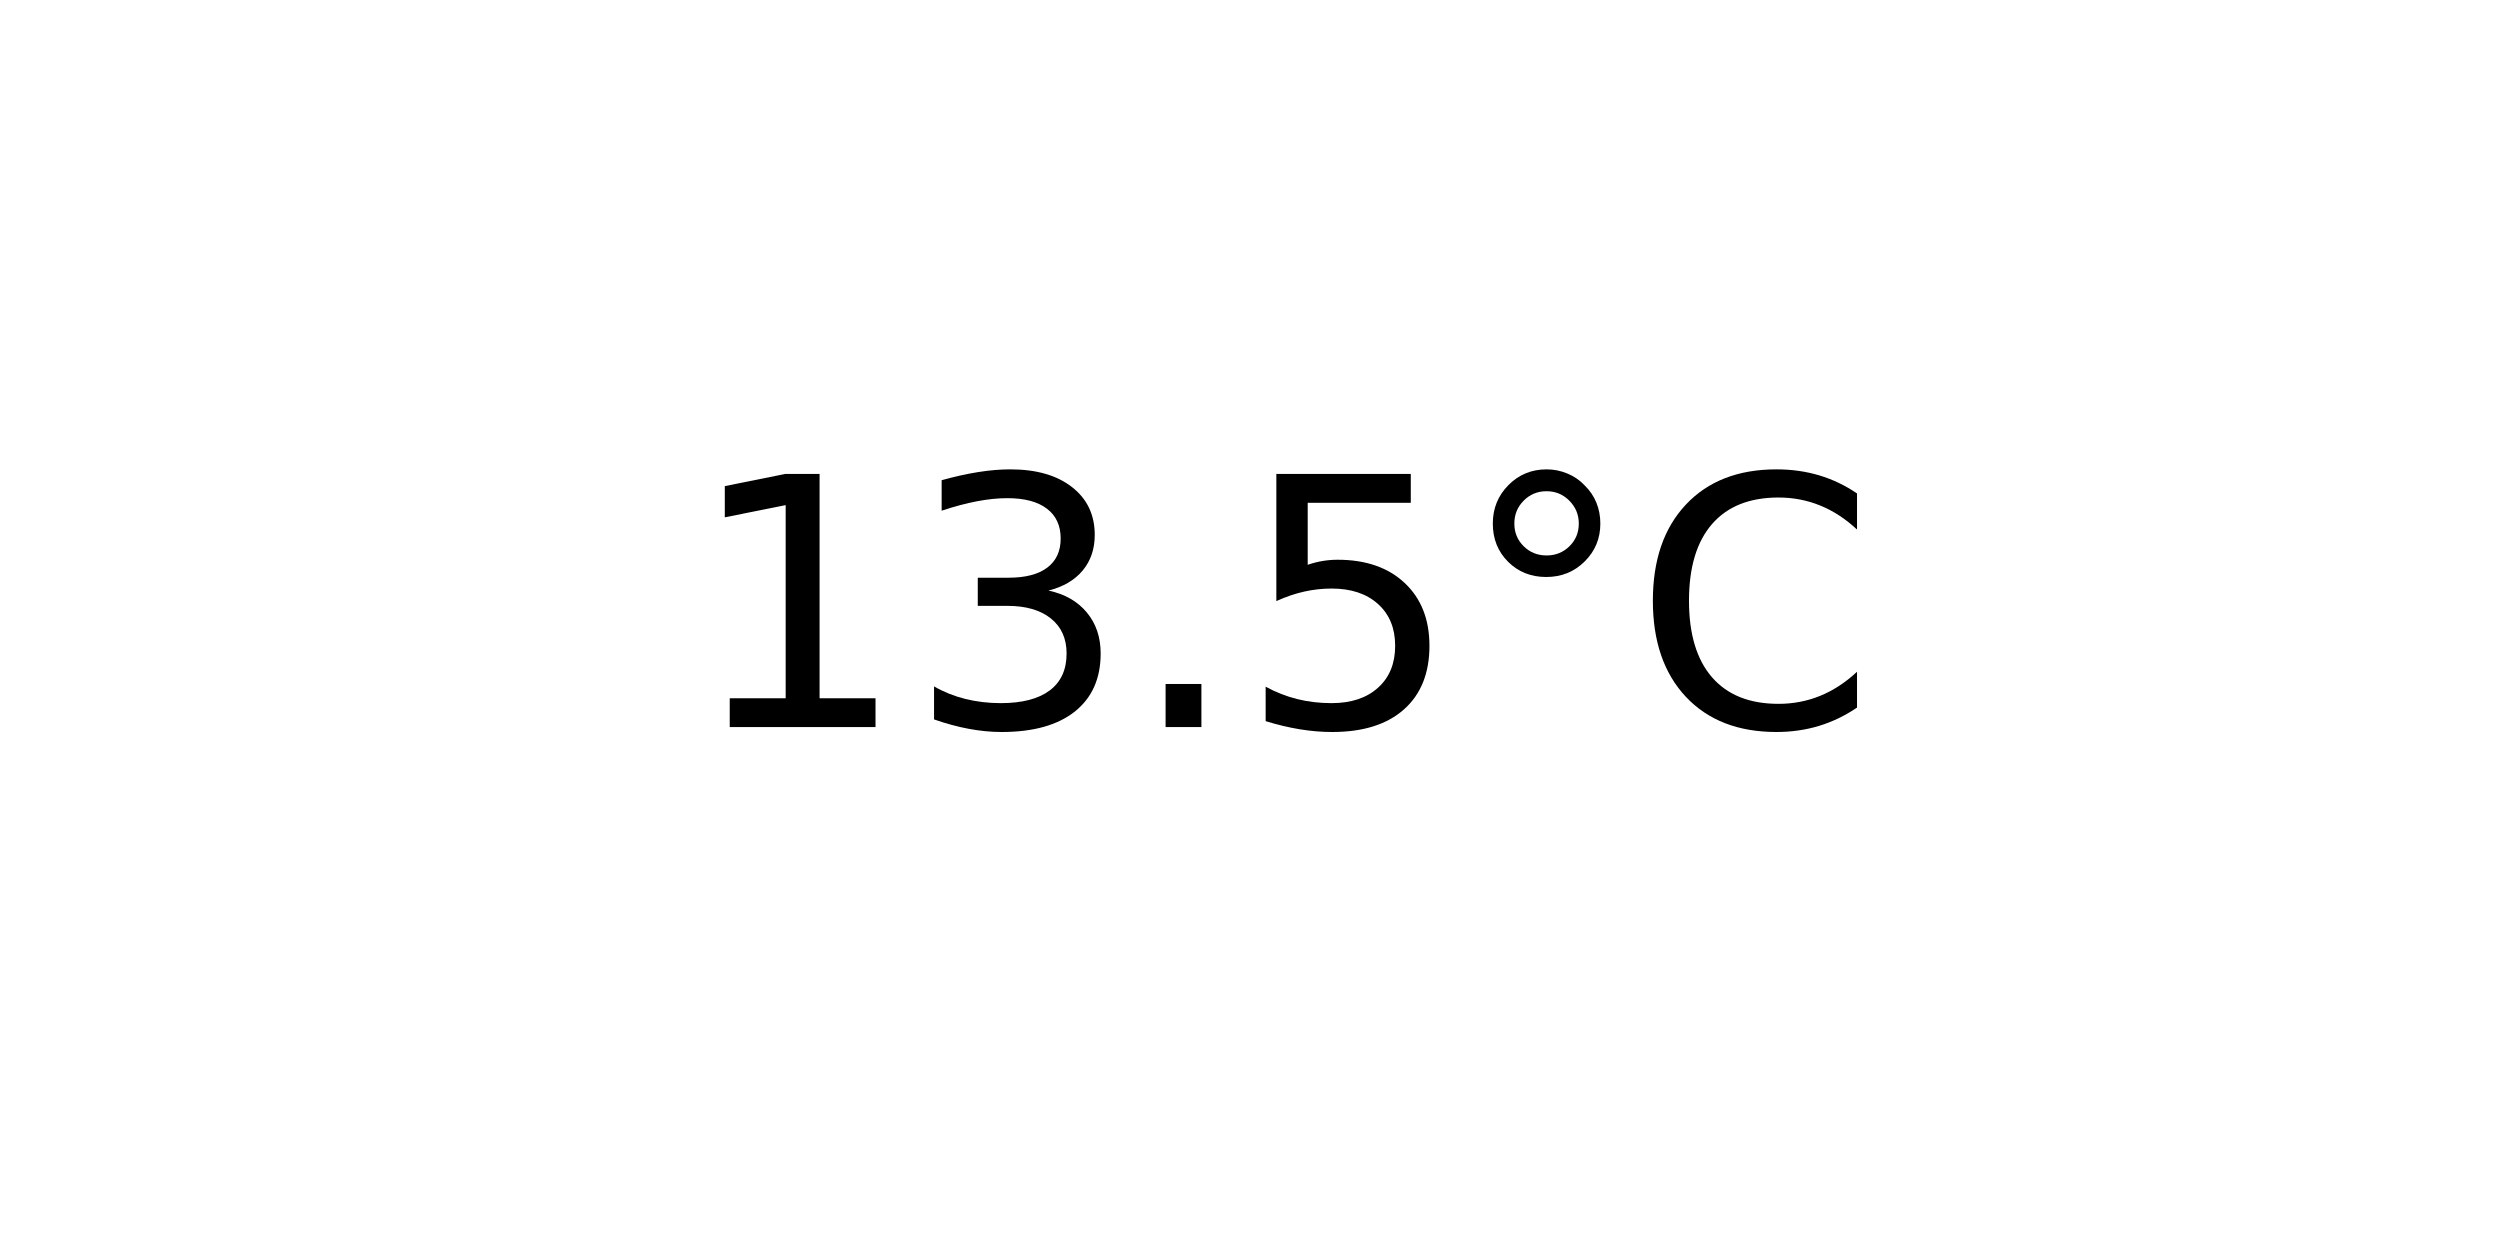
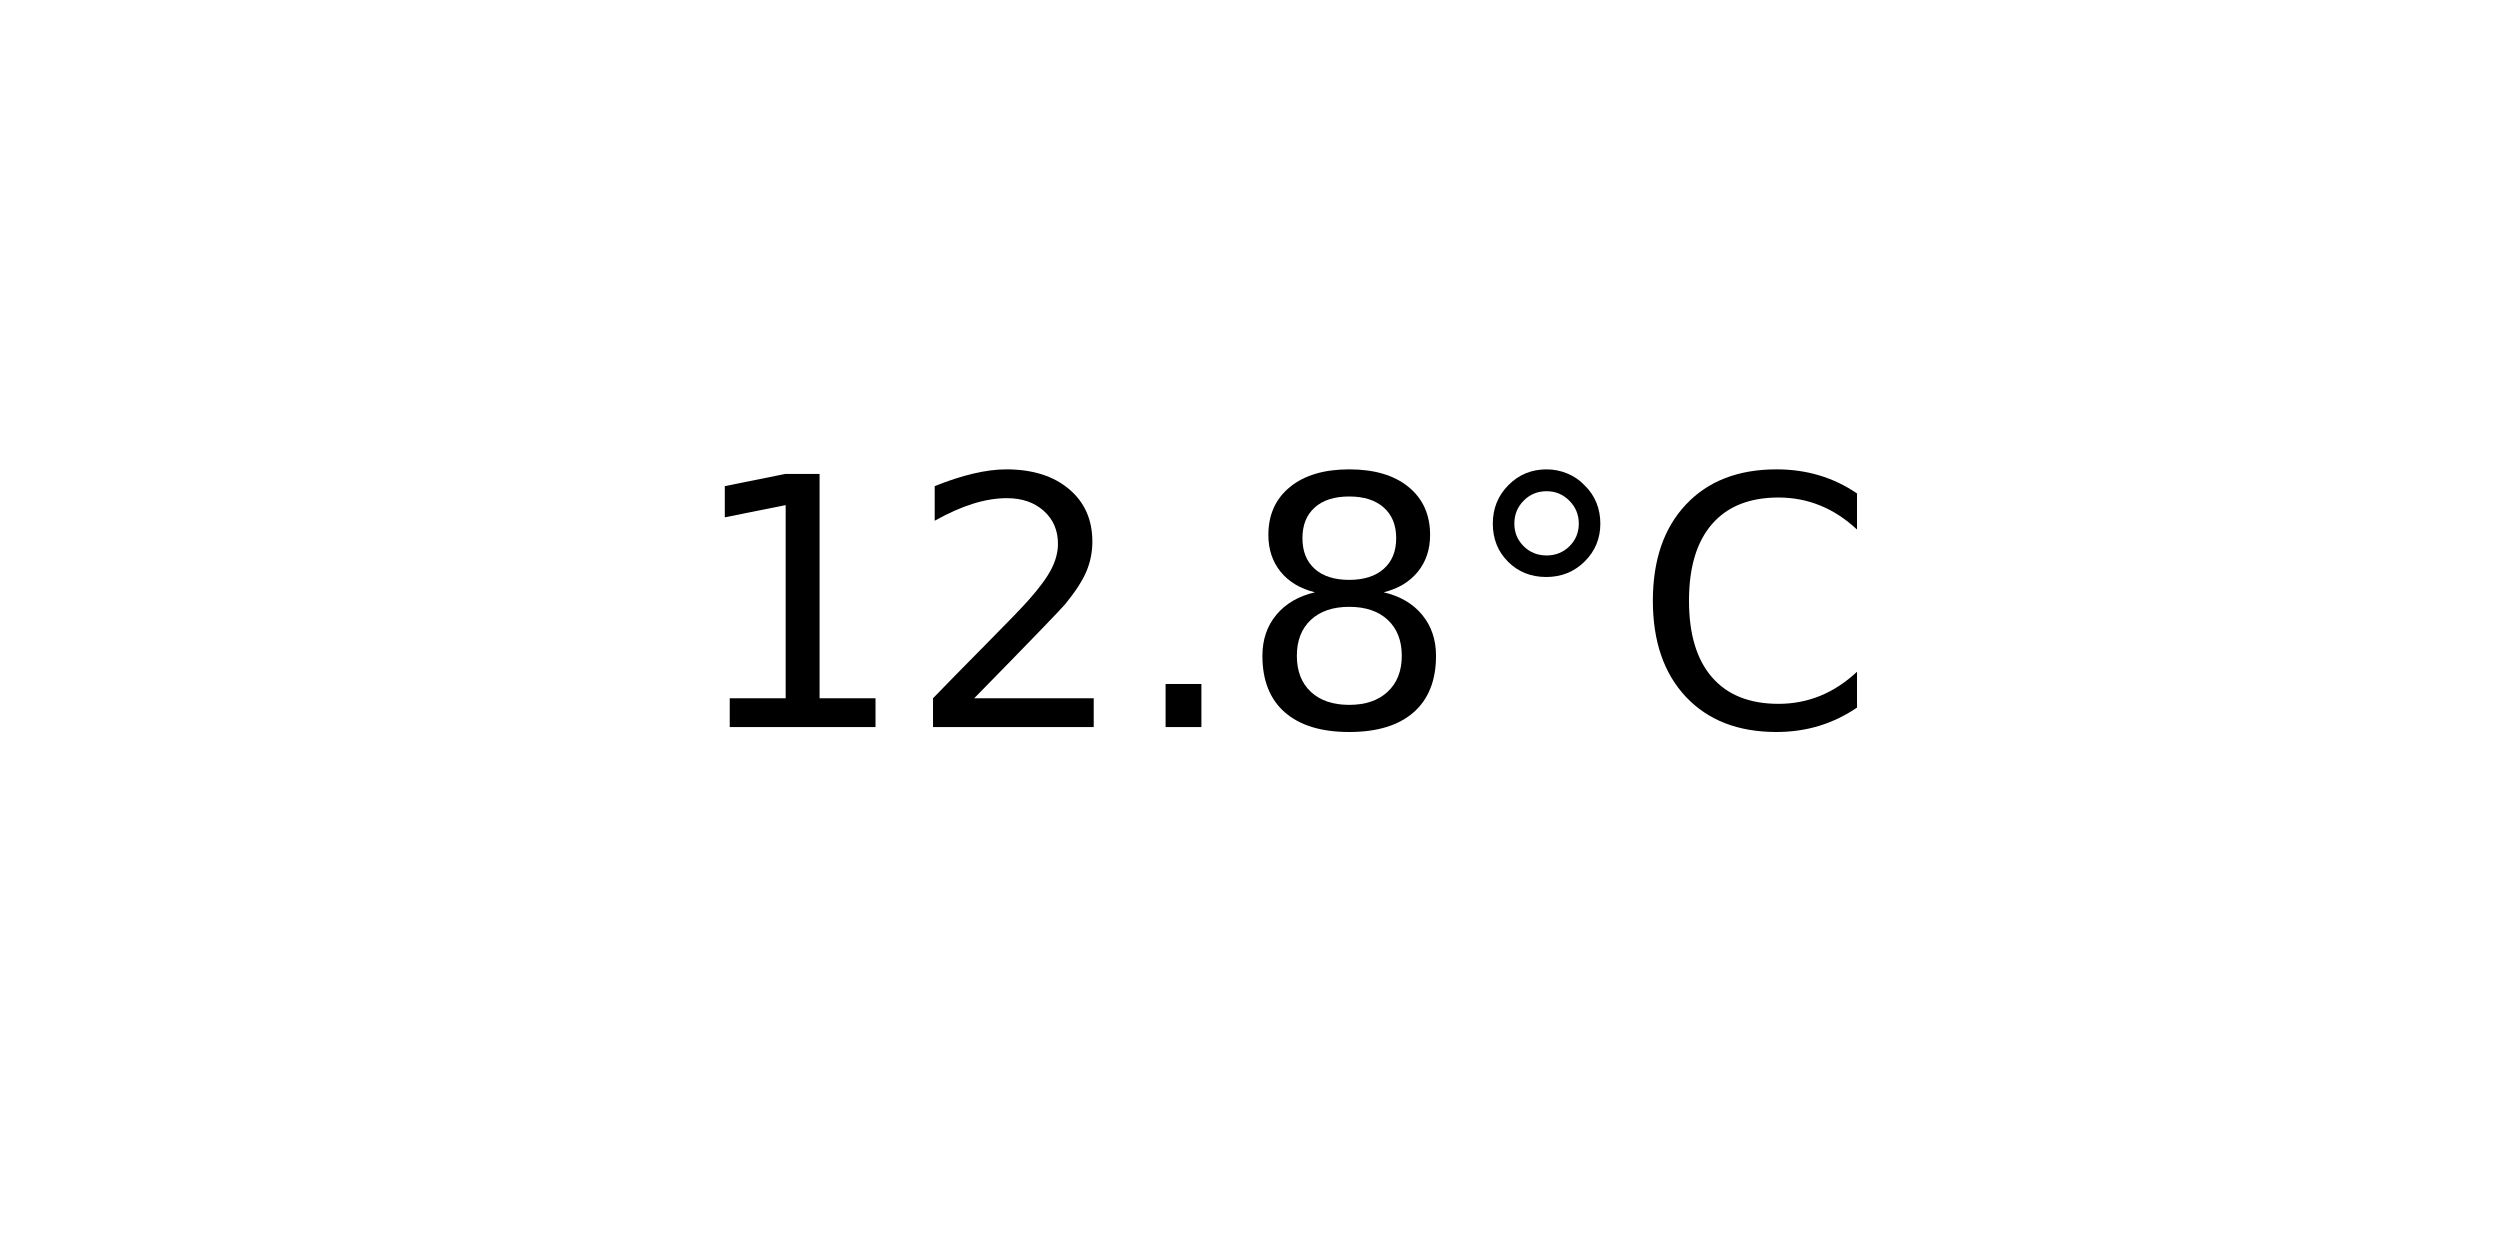
<svg xmlns="http://www.w3.org/2000/svg" xmlns:xlink="http://www.w3.org/1999/xlink" width="72pt" height="36pt" viewBox="0 0 72 36" version="1.1">
  <defs>
    <style type="text/css">*{stroke-linejoin: round; stroke-linecap: butt}</style>
  </defs>
  <g id="figure_1">
    <g id="axes_1">
      <g id="text_1">
        <g transform="translate(19.77578 20.93937) scale(0.1 -0.1)">
          <defs>
            <path id="DejaVuSans-31" d="M 794 531  L 1825 531  L 1825 4091  L 703 3866  L 703 4441  L 1819 4666  L 2450 4666  L 2450 531  L 3481 531  L 3481 0  L 794 0  L 794 531  z " transform="scale(0.015625)" />
-             <path id="DejaVuSans-33" d="M 2597 2516  Q 3050 2419 3304 2112  Q 3559 1806 3559 1356  Q 3559 666 3084 287  Q 2609 -91 1734 -91  Q 1441 -91 1130 -33  Q 819 25 488 141  L 488 750  Q 750 597 1062 519  Q 1375 441 1716 441  Q 2309 441 2620 675  Q 2931 909 2931 1356  Q 2931 1769 2642 2001  Q 2353 2234 1838 2234  L 1294 2234  L 1294 2753  L 1863 2753  Q 2328 2753 2575 2939  Q 2822 3125 2822 3475  Q 2822 3834 2567 4026  Q 2313 4219 1838 4219  Q 1578 4219 1281 4162  Q 984 4106 628 3988  L 628 4550  Q 988 4650 1302 4700  Q 1616 4750 1894 4750  Q 2613 4750 3031 4423  Q 3450 4097 3450 3541  Q 3450 3153 3228 2886  Q 3006 2619 2597 2516  z " transform="scale(0.015625)" />
+             <path id="DejaVuSans-32" d="M 1228 531  L 3431 531  L 3431 0  L 469 0  L 469 531  Q 828 903 1448 1529  Q 2069 2156 2228 2338  Q 2531 2678 2651 2914  Q 2772 3150 2772 3378  Q 2772 3750 2511 3984  Q 2250 4219 1831 4219  Q 1534 4219 1204 4116  Q 875 4013 500 3803  L 500 4441  Q 881 4594 1212 4672  Q 1544 4750 1819 4750  Q 2544 4750 2975 4387  Q 3406 4025 3406 3419  Q 3406 3131 3298 2873  Q 3191 2616 2906 2266  Q 2828 2175 2409 1742  Q 1991 1309 1228 531  z " transform="scale(0.015625)" />
            <path id="DejaVuSans-2e" d="M 684 794  L 1344 794  L 1344 0  L 684 0  L 684 794  z " transform="scale(0.015625)" />
-             <path id="DejaVuSans-35" d="M 691 4666  L 3169 4666  L 3169 4134  L 1269 4134  L 1269 2991  Q 1406 3038 1543 3061  Q 1681 3084 1819 3084  Q 2600 3084 3056 2656  Q 3513 2228 3513 1497  Q 3513 744 3044 326  Q 2575 -91 1722 -91  Q 1428 -91 1123 -41  Q 819 9 494 109  L 494 744  Q 775 591 1075 516  Q 1375 441 1709 441  Q 2250 441 2565 725  Q 2881 1009 2881 1497  Q 2881 1984 2565 2268  Q 2250 2553 1709 2553  Q 1456 2553 1204 2497  Q 953 2441 691 2322  L 691 4666  z " transform="scale(0.015625)" />
+             <path id="DejaVuSans-38" d="M 2034 2216  Q 1584 2216 1326 1975  Q 1069 1734 1069 1313  Q 1069 891 1326 650  Q 1584 409 2034 409  Q 2484 409 2743 651  Q 3003 894 3003 1313  Q 3003 1734 2745 1975  Q 2488 2216 2034 2216  z M 1403 2484  Q 997 2584 770 2862  Q 544 3141 544 3541  Q 544 4100 942 4425  Q 1341 4750 2034 4750  Q 2731 4750 3128 4425  Q 3525 4100 3525 3541  Q 3525 3141 3298 2862  Q 3072 2584 2669 2484  Q 3125 2378 3379 2068  Q 3634 1759 3634 1313  Q 3634 634 3220 271  Q 2806 -91 2034 -91  Q 1263 -91 848 271  Q 434 634 434 1313  Q 434 1759 690 2068  Q 947 2378 1403 2484  z M 1172 3481  Q 1172 3119 1398 2916  Q 1625 2713 2034 2713  Q 2441 2713 2670 2916  Q 2900 3119 2900 3481  Q 2900 3844 2670 4047  Q 2441 4250 2034 4250  Q 1625 4250 1398 4047  Q 1172 3844 1172 3481  z " transform="scale(0.015625)" />
            <path id="DejaVuSans-b0" d="M 1600 4347  Q 1350 4347 1178 4173  Q 1006 4000 1006 3750  Q 1006 3503 1178 3333  Q 1350 3163 1600 3163  Q 1850 3163 2022 3333  Q 2194 3503 2194 3750  Q 2194 3997 2020 4172  Q 1847 4347 1600 4347  z M 1600 4750  Q 1800 4750 1984 4673  Q 2169 4597 2303 4453  Q 2447 4313 2519 4134  Q 2591 3956 2591 3750  Q 2591 3338 2302 3052  Q 2013 2766 1594 2766  Q 1172 2766 890 3047  Q 609 3328 609 3750  Q 609 4169 896 4459  Q 1184 4750 1600 4750  z " transform="scale(0.015625)" />
            <path id="DejaVuSans-43" d="M 4122 4306  L 4122 3641  Q 3803 3938 3442 4084  Q 3081 4231 2675 4231  Q 1875 4231 1450 3742  Q 1025 3253 1025 2328  Q 1025 1406 1450 917  Q 1875 428 2675 428  Q 3081 428 3442 575  Q 3803 722 4122 1019  L 4122 359  Q 3791 134 3420 21  Q 3050 -91 2638 -91  Q 1578 -91 968 557  Q 359 1206 359 2328  Q 359 3453 968 4101  Q 1578 4750 2638 4750  Q 3056 4750 3426 4639  Q 3797 4528 4122 4306  z " transform="scale(0.015625)" />
          </defs>
          <use xlink:href="#DejaVuSans-31" />
-           <use xlink:href="#DejaVuSans-33" x="63.623" />
+           <use xlink:href="#DejaVuSans-32" x="63.623" />
          <use xlink:href="#DejaVuSans-2e" x="127.246" />
-           <use xlink:href="#DejaVuSans-35" x="159.033" />
+           <use xlink:href="#DejaVuSans-38" x="159.033" />
          <use xlink:href="#DejaVuSans-b0" x="222.656" />
          <use xlink:href="#DejaVuSans-43" x="272.656" />
        </g>
      </g>
    </g>
  </g>
</svg>
